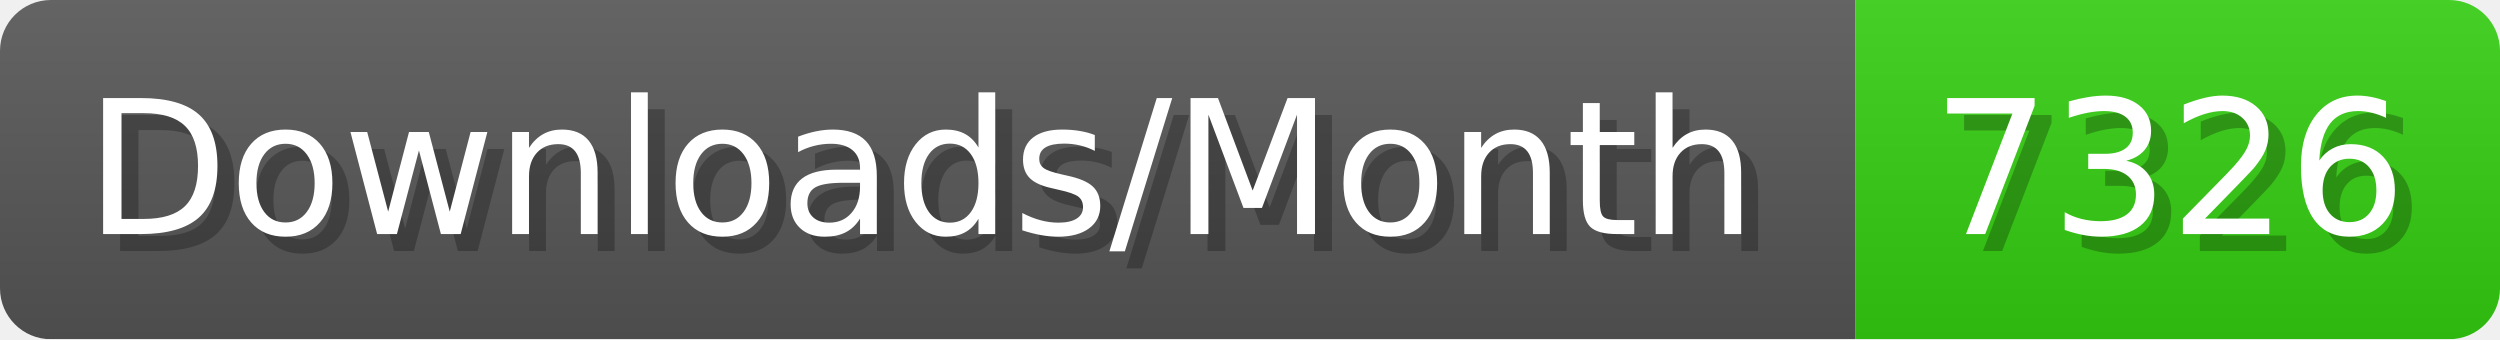
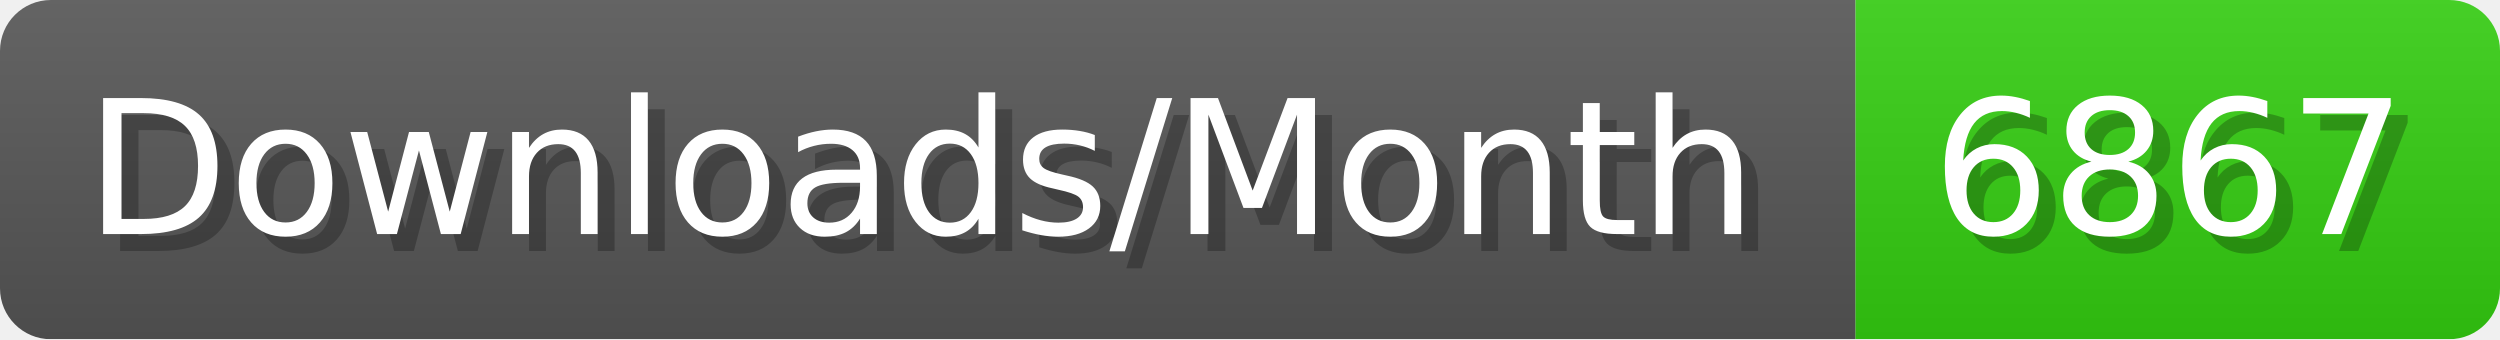
- <svg xmlns="http://www.w3.org/2000/svg" width="147.4" height="20" viewBox="0 0 1474 200" role="img" aria-label="Downloads/Month: 7326">
+ <svg xmlns="http://www.w3.org/2000/svg" width="147.4" height="20" viewBox="0 0 1474 200" role="img" aria-label="Downloads/Month: 6867">
  <linearGradient id="YlXUI" x2="0" y2="100%">
    <stop offset="0" stop-opacity=".1" stop-color="#EEE" />
    <stop offset="1" stop-opacity=".1" />
  </linearGradient>
  <mask id="JHhop">
    <rect width="1474" height="200" rx="30" fill="#FFF" />
  </mask>
  <g mask="url(#JHhop)">
    <rect width="1094" height="200" fill="#555" />
    <rect width="380" height="200" fill="#3C1" x="1094" />
    <rect width="1474" height="200" fill="url(#YlXUI)" />
  </g>
  <g aria-hidden="true" fill="#fff" text-anchor="start" font-family="Verdana,DejaVu Sans,sans-serif" font-size="110">
    <text x="60" y="148" textLength="994" fill="#000" opacity="0.25">Downloads/Month</text>
    <text x="50" y="138" textLength="994">Downloads/Month</text>
-     <text x="1149" y="148" textLength="280" fill="#000" opacity="0.25">7326</text>
-     <text x="1139" y="138" textLength="280">7326</text>
+     <text x="1149" y="148" textLength="280" fill="#000" opacity="0.25">6867</text>
+     <text x="1139" y="138" textLength="280">6867</text>
  </g>
</svg>
